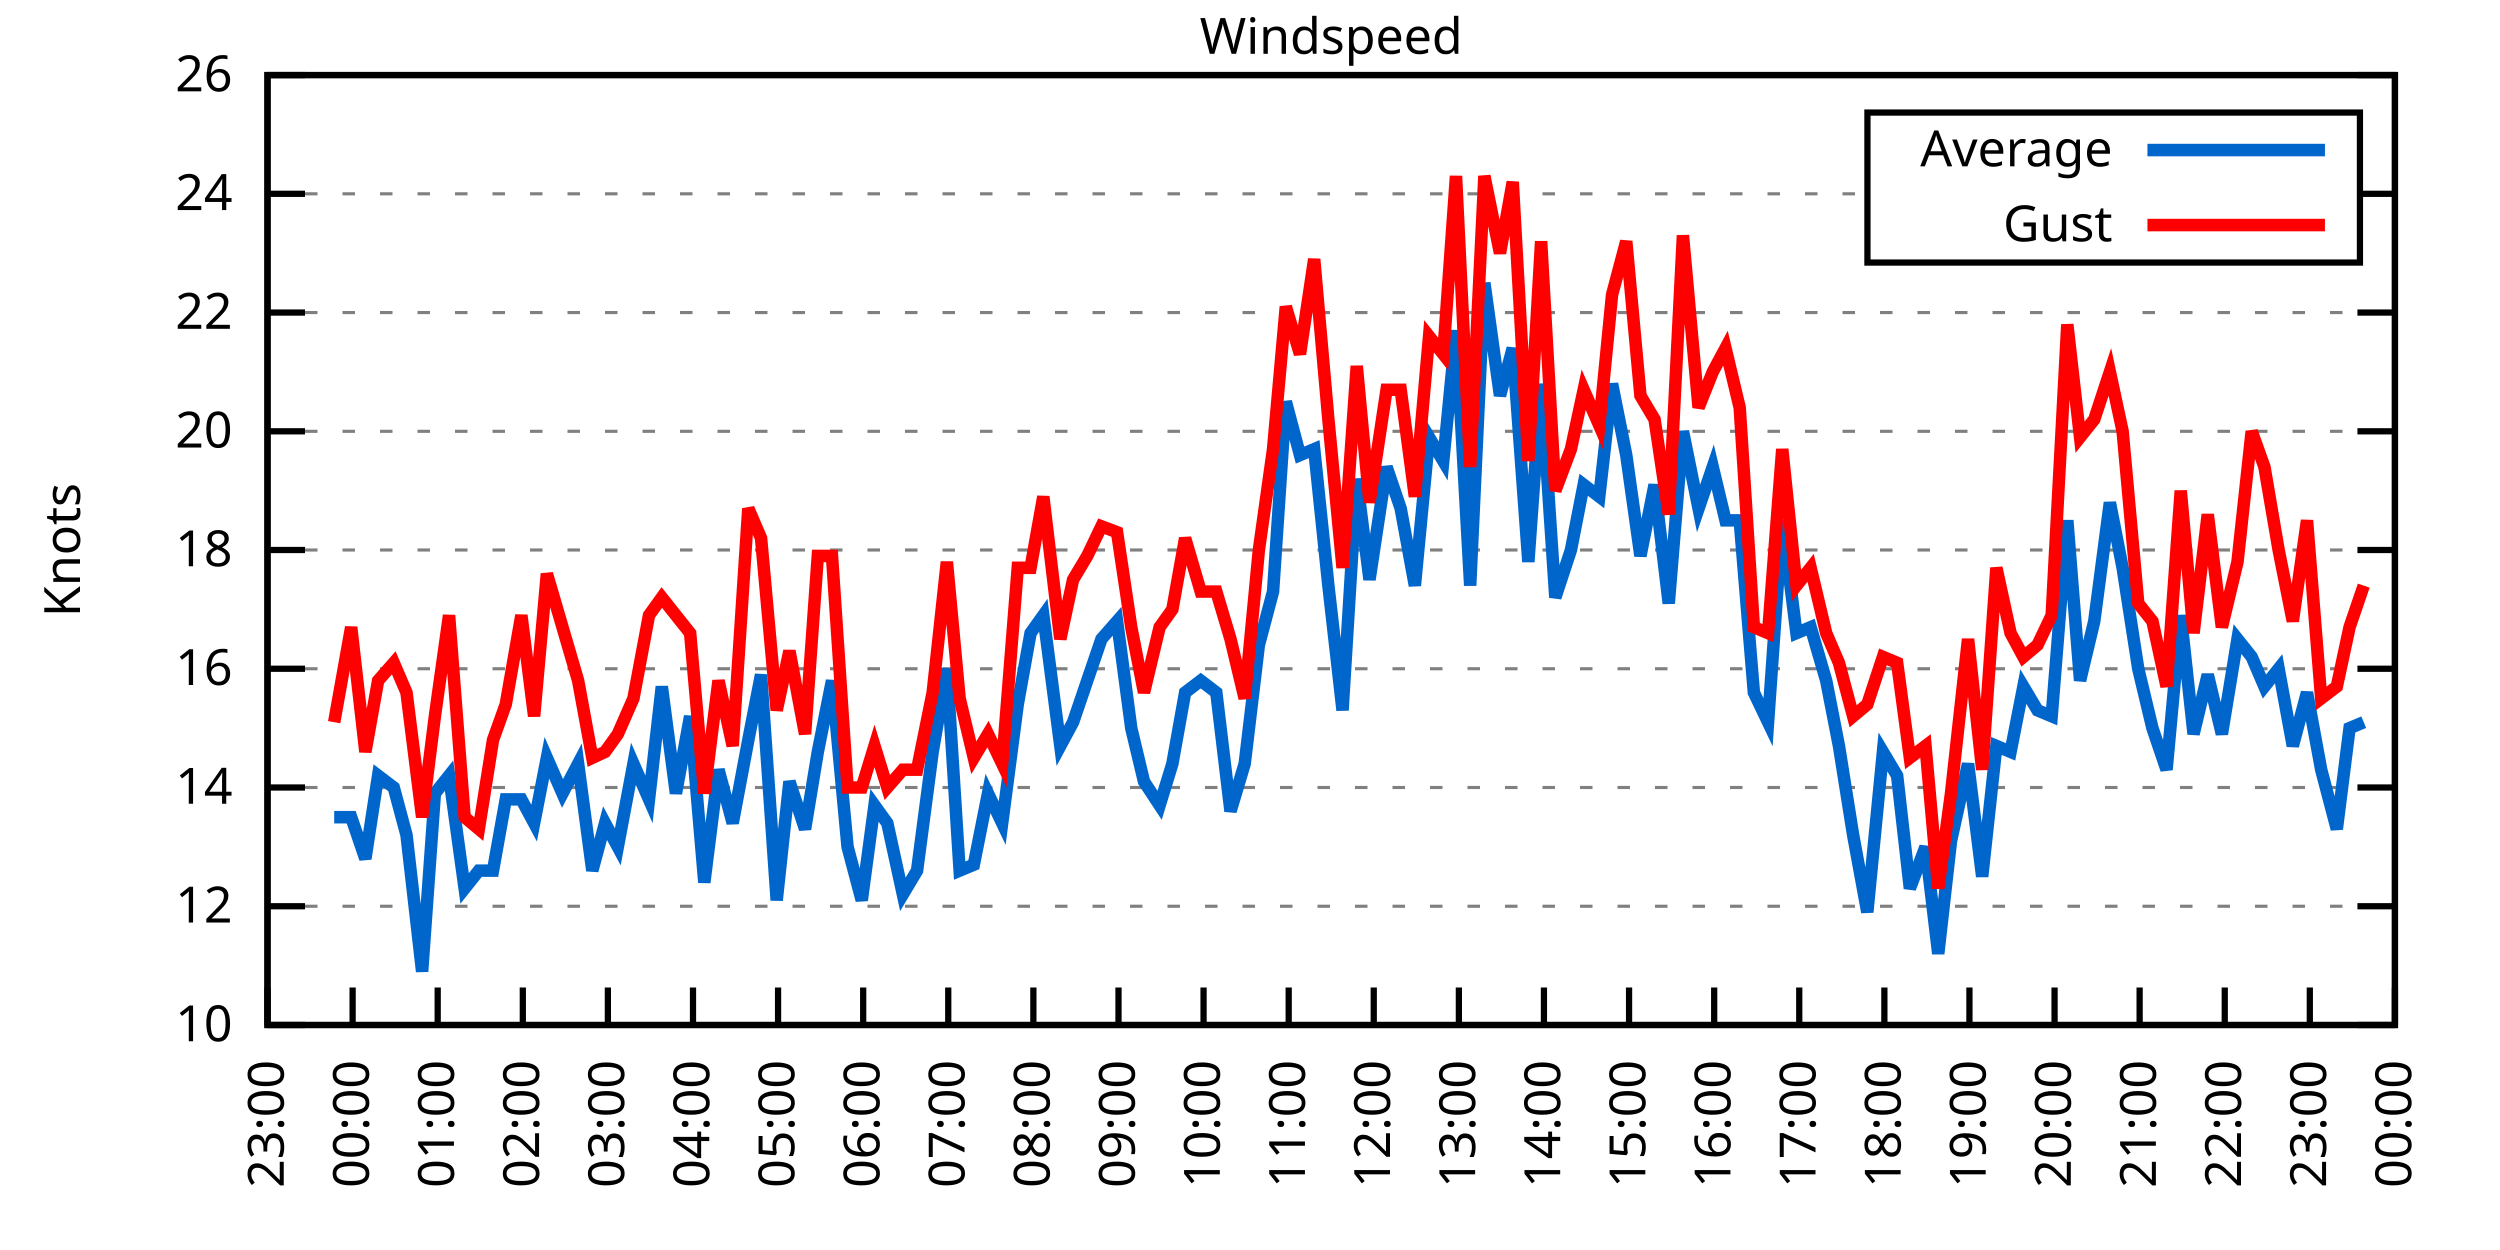
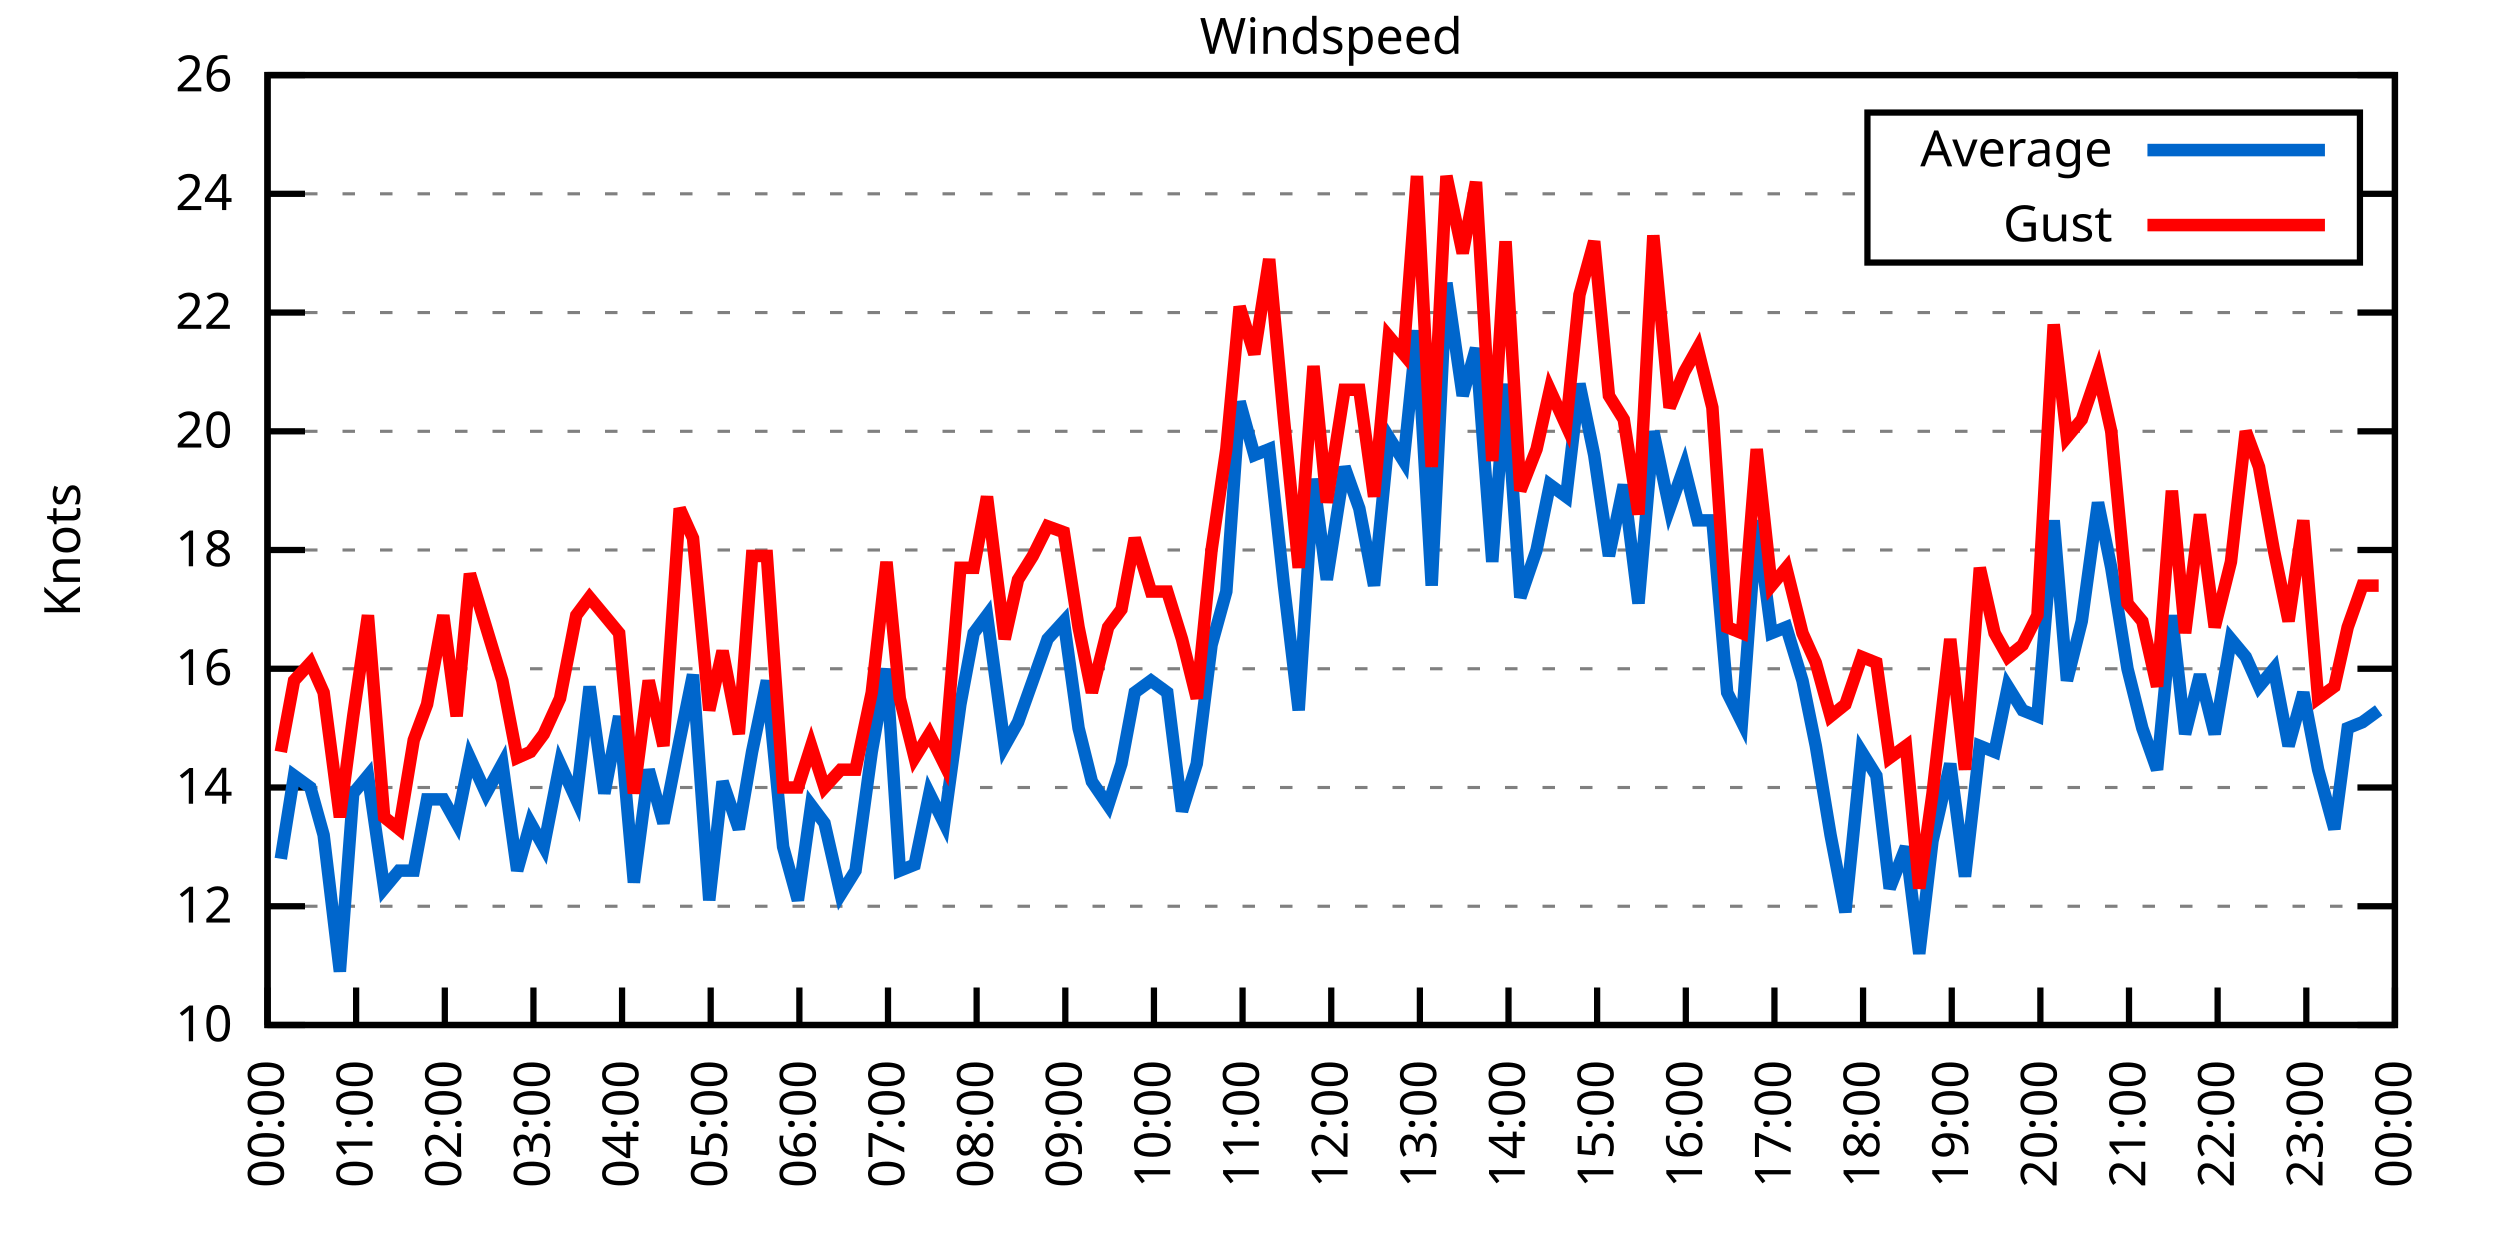
<svg xmlns="http://www.w3.org/2000/svg" xmlns:xlink="http://www.w3.org/1999/xlink" width="400" height="200" viewBox="0 0 400 200">
  <g id="gnuplot_canvas">
    <rect x="0" y="0" width="400" height="200" fill="none" />
    <defs>
      <circle id="gpDot" r="0.5" stroke-width="0.5" stroke="currentColor" />
      <path id="gpPt0" stroke-width="0.333" stroke="currentColor" d="M-1,0 h2 M0,-1 v2" />
      <path id="gpPt1" stroke-width="0.333" stroke="currentColor" d="M-1,-1 L1,1 M1,-1 L-1,1" />
      <path id="gpPt2" stroke-width="0.333" stroke="currentColor" d="M-1,0 L1,0 M0,-1 L0,1 M-1,-1 L1,1 M-1,1 L1,-1" />
      <rect id="gpPt3" stroke-width="0.333" stroke="currentColor" x="-1" y="-1" width="2" height="2" />
      <rect id="gpPt4" stroke-width="0.333" stroke="currentColor" fill="currentColor" x="-1" y="-1" width="2" height="2" />
      <circle id="gpPt5" stroke-width="0.333" stroke="currentColor" cx="0" cy="0" r="1" />
      <use xlink:href="#gpPt5" id="gpPt6" fill="currentColor" stroke="none" />
      <path id="gpPt7" stroke-width="0.333" stroke="currentColor" d="M0,-1.33 L-1.33,0.67 L1.33,0.67 z" />
      <use xlink:href="#gpPt7" id="gpPt8" fill="currentColor" stroke="none" />
      <use xlink:href="#gpPt7" id="gpPt9" stroke="currentColor" transform="rotate(180)" />
      <use xlink:href="#gpPt9" id="gpPt10" fill="currentColor" stroke="none" />
      <use xlink:href="#gpPt3" id="gpPt11" stroke="currentColor" transform="rotate(45)" />
      <use xlink:href="#gpPt11" id="gpPt12" fill="currentColor" stroke="none" />
      <path id="gpPt13" stroke-width="0.333" stroke="currentColor" d="M0,1.330 L1.265,0.411 L0.782,-1.067 L-0.782,-1.076 L-1.265,0.411 z" />
      <use xlink:href="#gpPt13" id="gpPt14" fill="currentColor" stroke="none" />
      <filter id="textbox" filterUnits="objectBoundingBox" x="0" y="0" height="1" width="1">
        <feFlood flood-color="white" flood-opacity="1" result="bgnd" />
        <feComposite in="SourceGraphic" in2="bgnd" operator="atop" />
      </filter>
      <filter id="greybox" filterUnits="objectBoundingBox" x="0" y="0" height="1" width="1">
        <feFlood flood-color="lightgrey" flood-opacity="1" result="grey" />
        <feComposite in="SourceGraphic" in2="grey" operator="atop" />
      </filter>
    </defs>
    <g fill="none" color="white" stroke="currentColor" stroke-width="1.00" stroke-linecap="butt" stroke-linejoin="miter">
</g>
    <g fill="none" color="black" stroke="currentColor" stroke-width="1.00" stroke-linecap="butt" stroke-linejoin="miter">
      <g stroke="none" shape-rendering="crispEdges">
        <polygon fill="rgb(255, 255, 255)" points="42.80,164.00 383.18,164.00 383.18,12.02 42.80,12.02 " />
      </g>
    </g>
    <g fill="none" color="black" stroke="currentColor" stroke-width="1.00" stroke-linecap="butt" stroke-linejoin="miter">
</g>
    <g fill="none" color="black" stroke="black" stroke-width="0.50" stroke-linecap="butt" stroke-linejoin="miter">
</g>
    <g fill="none" color="gray" stroke="currentColor" stroke-width="0.50" stroke-linecap="butt" stroke-linejoin="miter">
      <path stroke="gray" stroke-dasharray="2,4" class="gridline" d="M42.80,164.00 L383.19,164.00  " />
    </g>
    <g fill="none" color="gray" stroke="gray" stroke-width="1.00" stroke-linecap="butt" stroke-linejoin="miter">
</g>
    <g fill="none" color="black" stroke="currentColor" stroke-width="1.00" stroke-linecap="butt" stroke-linejoin="miter">
      <path stroke="black" d="M42.80,164.00 L48.80,164.00 M383.19,164.00 L377.19,164.00  " />
      <g transform="translate(37.20,166.60)" stroke="none" fill="black" font-family="Sans" font-size="8.00" text-anchor="end">
        <text>
          <tspan font-family="Sans"> 10</tspan>
        </text>
      </g>
    </g>
    <g fill="none" color="black" stroke="currentColor" stroke-width="1.00" stroke-linecap="butt" stroke-linejoin="miter">
</g>
    <g fill="none" color="black" stroke="black" stroke-width="0.50" stroke-linecap="butt" stroke-linejoin="miter">
</g>
    <g fill="none" color="gray" stroke="currentColor" stroke-width="0.50" stroke-linecap="butt" stroke-linejoin="miter">
      <path stroke="gray" stroke-dasharray="2,4" class="gridline" d="M42.80,145.00 L383.19,145.00  " />
    </g>
    <g fill="none" color="gray" stroke="gray" stroke-width="1.00" stroke-linecap="butt" stroke-linejoin="miter">
</g>
    <g fill="none" color="black" stroke="currentColor" stroke-width="1.00" stroke-linecap="butt" stroke-linejoin="miter">
      <path stroke="black" d="M42.80,145.00 L48.80,145.00 M383.19,145.00 L377.19,145.00  " />
      <g transform="translate(37.20,147.60)" stroke="none" fill="black" font-family="Sans" font-size="8.00" text-anchor="end">
        <text>
          <tspan font-family="Sans"> 12</tspan>
        </text>
      </g>
    </g>
    <g fill="none" color="black" stroke="currentColor" stroke-width="1.00" stroke-linecap="butt" stroke-linejoin="miter">
</g>
    <g fill="none" color="black" stroke="black" stroke-width="0.50" stroke-linecap="butt" stroke-linejoin="miter">
</g>
    <g fill="none" color="gray" stroke="currentColor" stroke-width="0.50" stroke-linecap="butt" stroke-linejoin="miter">
      <path stroke="gray" stroke-dasharray="2,4" class="gridline" d="M42.80,126.00 L383.19,126.00  " />
    </g>
    <g fill="none" color="gray" stroke="gray" stroke-width="1.00" stroke-linecap="butt" stroke-linejoin="miter">
</g>
    <g fill="none" color="black" stroke="currentColor" stroke-width="1.00" stroke-linecap="butt" stroke-linejoin="miter">
      <path stroke="black" d="M42.80,126.00 L48.80,126.00 M383.19,126.00 L377.19,126.00  " />
      <g transform="translate(37.20,128.60)" stroke="none" fill="black" font-family="Sans" font-size="8.00" text-anchor="end">
        <text>
          <tspan font-family="Sans"> 14</tspan>
        </text>
      </g>
    </g>
    <g fill="none" color="black" stroke="currentColor" stroke-width="1.00" stroke-linecap="butt" stroke-linejoin="miter">
</g>
    <g fill="none" color="black" stroke="black" stroke-width="0.50" stroke-linecap="butt" stroke-linejoin="miter">
</g>
    <g fill="none" color="gray" stroke="currentColor" stroke-width="0.50" stroke-linecap="butt" stroke-linejoin="miter">
      <path stroke="gray" stroke-dasharray="2,4" class="gridline" d="M42.80,107.00 L383.19,107.00  " />
    </g>
    <g fill="none" color="gray" stroke="gray" stroke-width="1.00" stroke-linecap="butt" stroke-linejoin="miter">
</g>
    <g fill="none" color="black" stroke="currentColor" stroke-width="1.00" stroke-linecap="butt" stroke-linejoin="miter">
      <path stroke="black" d="M42.80,107.00 L48.80,107.00 M383.19,107.00 L377.19,107.00  " />
      <g transform="translate(37.20,109.60)" stroke="none" fill="black" font-family="Sans" font-size="8.00" text-anchor="end">
        <text>
          <tspan font-family="Sans"> 16</tspan>
        </text>
      </g>
    </g>
    <g fill="none" color="black" stroke="currentColor" stroke-width="1.00" stroke-linecap="butt" stroke-linejoin="miter">
</g>
    <g fill="none" color="black" stroke="black" stroke-width="0.50" stroke-linecap="butt" stroke-linejoin="miter">
</g>
    <g fill="none" color="gray" stroke="currentColor" stroke-width="0.50" stroke-linecap="butt" stroke-linejoin="miter">
      <path stroke="gray" stroke-dasharray="2,4" class="gridline" d="M42.80,88.00 L383.19,88.00  " />
    </g>
    <g fill="none" color="gray" stroke="gray" stroke-width="1.00" stroke-linecap="butt" stroke-linejoin="miter">
</g>
    <g fill="none" color="black" stroke="currentColor" stroke-width="1.00" stroke-linecap="butt" stroke-linejoin="miter">
      <path stroke="black" d="M42.80,88.00 L48.80,88.00 M383.19,88.00 L377.19,88.00  " />
      <g transform="translate(37.20,90.60)" stroke="none" fill="black" font-family="Sans" font-size="8.00" text-anchor="end">
        <text>
          <tspan font-family="Sans"> 18</tspan>
        </text>
      </g>
    </g>
    <g fill="none" color="black" stroke="currentColor" stroke-width="1.00" stroke-linecap="butt" stroke-linejoin="miter">
</g>
    <g fill="none" color="black" stroke="black" stroke-width="0.50" stroke-linecap="butt" stroke-linejoin="miter">
</g>
    <g fill="none" color="gray" stroke="currentColor" stroke-width="0.50" stroke-linecap="butt" stroke-linejoin="miter">
      <path stroke="gray" stroke-dasharray="2,4" class="gridline" d="M42.80,69.01 L383.19,69.01  " />
    </g>
    <g fill="none" color="gray" stroke="gray" stroke-width="1.00" stroke-linecap="butt" stroke-linejoin="miter">
</g>
    <g fill="none" color="black" stroke="currentColor" stroke-width="1.00" stroke-linecap="butt" stroke-linejoin="miter">
      <path stroke="black" d="M42.80,69.01 L48.80,69.01 M383.19,69.01 L377.19,69.01  " />
      <g transform="translate(37.20,71.61)" stroke="none" fill="black" font-family="Sans" font-size="8.00" text-anchor="end">
        <text>
          <tspan font-family="Sans"> 20</tspan>
        </text>
      </g>
    </g>
    <g fill="none" color="black" stroke="currentColor" stroke-width="1.00" stroke-linecap="butt" stroke-linejoin="miter">
</g>
    <g fill="none" color="black" stroke="black" stroke-width="0.50" stroke-linecap="butt" stroke-linejoin="miter">
</g>
    <g fill="none" color="gray" stroke="currentColor" stroke-width="0.50" stroke-linecap="butt" stroke-linejoin="miter">
      <path stroke="gray" stroke-dasharray="2,4" class="gridline" d="M42.80,50.01 L383.19,50.01  " />
    </g>
    <g fill="none" color="gray" stroke="gray" stroke-width="1.00" stroke-linecap="butt" stroke-linejoin="miter">
</g>
    <g fill="none" color="black" stroke="currentColor" stroke-width="1.00" stroke-linecap="butt" stroke-linejoin="miter">
      <path stroke="black" d="M42.80,50.01 L48.80,50.01 M383.19,50.01 L377.19,50.01  " />
      <g transform="translate(37.20,52.61)" stroke="none" fill="black" font-family="Sans" font-size="8.00" text-anchor="end">
        <text>
          <tspan font-family="Sans"> 22</tspan>
        </text>
      </g>
    </g>
    <g fill="none" color="black" stroke="currentColor" stroke-width="1.00" stroke-linecap="butt" stroke-linejoin="miter">
</g>
    <g fill="none" color="black" stroke="black" stroke-width="0.50" stroke-linecap="butt" stroke-linejoin="miter">
</g>
    <g fill="none" color="gray" stroke="currentColor" stroke-width="0.50" stroke-linecap="butt" stroke-linejoin="miter">
      <path stroke="gray" stroke-dasharray="2,4" class="gridline" d="M42.80,31.01 L298.79,31.01 M377.59,31.01 L383.19,31.01  " />
    </g>
    <g fill="none" color="gray" stroke="gray" stroke-width="1.00" stroke-linecap="butt" stroke-linejoin="miter">
</g>
    <g fill="none" color="black" stroke="currentColor" stroke-width="1.00" stroke-linecap="butt" stroke-linejoin="miter">
      <path stroke="black" d="M42.80,31.01 L48.80,31.01 M383.19,31.01 L377.19,31.01  " />
      <g transform="translate(37.20,33.61)" stroke="none" fill="black" font-family="Sans" font-size="8.00" text-anchor="end">
        <text>
          <tspan font-family="Sans"> 24</tspan>
        </text>
      </g>
    </g>
    <g fill="none" color="black" stroke="currentColor" stroke-width="1.00" stroke-linecap="butt" stroke-linejoin="miter">
</g>
    <g fill="none" color="black" stroke="black" stroke-width="0.50" stroke-linecap="butt" stroke-linejoin="miter">
</g>
    <g fill="none" color="gray" stroke="currentColor" stroke-width="0.50" stroke-linecap="butt" stroke-linejoin="miter">
      <path stroke="gray" stroke-dasharray="2,4" class="gridline" d="M42.80,12.01 L383.19,12.01  " />
    </g>
    <g fill="none" color="gray" stroke="gray" stroke-width="1.00" stroke-linecap="butt" stroke-linejoin="miter">
</g>
    <g fill="none" color="black" stroke="currentColor" stroke-width="1.00" stroke-linecap="butt" stroke-linejoin="miter">
      <path stroke="black" d="M42.80,12.01 L48.80,12.01 M383.19,12.01 L377.19,12.01  " />
      <g transform="translate(37.20,14.61)" stroke="none" fill="black" font-family="Sans" font-size="8.00" text-anchor="end">
        <text>
          <tspan font-family="Sans"> 26</tspan>
        </text>
      </g>
    </g>
    <g fill="none" color="black" stroke="currentColor" stroke-width="1.00" stroke-linecap="butt" stroke-linejoin="miter">
      <path stroke="black" d="M42.80,164.00 L42.80,158.00  " />
      <g transform="translate(45.40,169.60) rotate(270.00)" stroke="none" fill="black" font-family="Sans" font-size="8.00" text-anchor="end">
        <text>
-           <tspan font-family="Sans">23:00</tspan>
-         </text>
-       </g>
-     </g>
-     <g fill="none" color="black" stroke="currentColor" stroke-width="1.00" stroke-linecap="butt" stroke-linejoin="miter">
-       <path stroke="black" d="M56.42,164.00 L56.42,158.00  " />
-       <g transform="translate(59.02,169.60) rotate(270.00)" stroke="none" fill="black" font-family="Sans" font-size="8.00" text-anchor="end">
-         <text>
          <tspan font-family="Sans">00:00</tspan>
        </text>
      </g>
    </g>
    <g fill="none" color="black" stroke="currentColor" stroke-width="1.00" stroke-linecap="butt" stroke-linejoin="miter">
-       <path stroke="black" d="M70.03,164.00 L70.03,158.00  " />
-       <g transform="translate(72.63,169.60) rotate(270.00)" stroke="none" fill="black" font-family="Sans" font-size="8.00" text-anchor="end">
+       <path stroke="black" d="M56.98,164.00 L56.98,158.00  " />
+       <g transform="translate(59.58,169.60) rotate(270.00)" stroke="none" fill="black" font-family="Sans" font-size="8.00" text-anchor="end">
        <text>
          <tspan font-family="Sans">01:00</tspan>
        </text>
      </g>
    </g>
    <g fill="none" color="black" stroke="currentColor" stroke-width="1.00" stroke-linecap="butt" stroke-linejoin="miter">
-       <path stroke="black" d="M83.65,164.00 L83.65,158.00  " />
-       <g transform="translate(86.25,169.60) rotate(270.00)" stroke="none" fill="black" font-family="Sans" font-size="8.00" text-anchor="end">
+       <path stroke="black" d="M71.17,164.00 L71.17,158.00  " />
+       <g transform="translate(73.77,169.60) rotate(270.00)" stroke="none" fill="black" font-family="Sans" font-size="8.00" text-anchor="end">
        <text>
          <tspan font-family="Sans">02:00</tspan>
        </text>
      </g>
    </g>
    <g fill="none" color="black" stroke="currentColor" stroke-width="1.00" stroke-linecap="butt" stroke-linejoin="miter">
-       <path stroke="black" d="M97.26,164.00 L97.26,158.00  " />
-       <g transform="translate(99.86,169.60) rotate(270.00)" stroke="none" fill="black" font-family="Sans" font-size="8.00" text-anchor="end">
+       <path stroke="black" d="M85.35,164.00 L85.35,158.00  " />
+       <g transform="translate(87.95,169.60) rotate(270.00)" stroke="none" fill="black" font-family="Sans" font-size="8.00" text-anchor="end">
        <text>
          <tspan font-family="Sans">03:00</tspan>
        </text>
      </g>
    </g>
    <g fill="none" color="black" stroke="currentColor" stroke-width="1.00" stroke-linecap="butt" stroke-linejoin="miter">
-       <path stroke="black" d="M110.88,164.00 L110.88,158.00  " />
-       <g transform="translate(113.48,169.60) rotate(270.00)" stroke="none" fill="black" font-family="Sans" font-size="8.00" text-anchor="end">
+       <path stroke="black" d="M99.53,164.00 L99.53,158.00  " />
+       <g transform="translate(102.13,169.60) rotate(270.00)" stroke="none" fill="black" font-family="Sans" font-size="8.00" text-anchor="end">
        <text>
          <tspan font-family="Sans">04:00</tspan>
        </text>
      </g>
    </g>
    <g fill="none" color="black" stroke="currentColor" stroke-width="1.00" stroke-linecap="butt" stroke-linejoin="miter">
-       <path stroke="black" d="M124.49,164.00 L124.49,158.00  " />
-       <g transform="translate(127.09,169.60) rotate(270.00)" stroke="none" fill="black" font-family="Sans" font-size="8.00" text-anchor="end">
+       <path stroke="black" d="M113.71,164.00 L113.71,158.00  " />
+       <g transform="translate(116.31,169.60) rotate(270.00)" stroke="none" fill="black" font-family="Sans" font-size="8.00" text-anchor="end">
        <text>
          <tspan font-family="Sans">05:00</tspan>
        </text>
      </g>
    </g>
    <g fill="none" color="black" stroke="currentColor" stroke-width="1.00" stroke-linecap="butt" stroke-linejoin="miter">
-       <path stroke="black" d="M138.11,164.00 L138.11,158.00  " />
-       <g transform="translate(140.71,169.60) rotate(270.00)" stroke="none" fill="black" font-family="Sans" font-size="8.00" text-anchor="end">
+       <path stroke="black" d="M127.90,164.00 L127.90,158.00  " />
+       <g transform="translate(130.50,169.60) rotate(270.00)" stroke="none" fill="black" font-family="Sans" font-size="8.00" text-anchor="end">
        <text>
          <tspan font-family="Sans">06:00</tspan>
        </text>
      </g>
    </g>
    <g fill="none" color="black" stroke="currentColor" stroke-width="1.00" stroke-linecap="butt" stroke-linejoin="miter">
-       <path stroke="black" d="M151.72,164.00 L151.72,158.00  " />
-       <g transform="translate(154.32,169.60) rotate(270.00)" stroke="none" fill="black" font-family="Sans" font-size="8.00" text-anchor="end">
+       <path stroke="black" d="M142.08,164.00 L142.08,158.00  " />
+       <g transform="translate(144.68,169.60) rotate(270.00)" stroke="none" fill="black" font-family="Sans" font-size="8.00" text-anchor="end">
        <text>
          <tspan font-family="Sans">07:00</tspan>
        </text>
      </g>
    </g>
    <g fill="none" color="black" stroke="currentColor" stroke-width="1.00" stroke-linecap="butt" stroke-linejoin="miter">
-       <path stroke="black" d="M165.34,164.00 L165.34,158.00  " />
-       <g transform="translate(167.94,169.60) rotate(270.00)" stroke="none" fill="black" font-family="Sans" font-size="8.00" text-anchor="end">
+       <path stroke="black" d="M156.26,164.00 L156.26,158.00  " />
+       <g transform="translate(158.86,169.60) rotate(270.00)" stroke="none" fill="black" font-family="Sans" font-size="8.00" text-anchor="end">
        <text>
          <tspan font-family="Sans">08:00</tspan>
        </text>
      </g>
    </g>
    <g fill="none" color="black" stroke="currentColor" stroke-width="1.00" stroke-linecap="butt" stroke-linejoin="miter">
-       <path stroke="black" d="M178.96,164.00 L178.96,158.00  " />
-       <g transform="translate(181.56,169.60) rotate(270.00)" stroke="none" fill="black" font-family="Sans" font-size="8.00" text-anchor="end">
+       <path stroke="black" d="M170.45,164.00 L170.45,158.00  " />
+       <g transform="translate(173.05,169.60) rotate(270.00)" stroke="none" fill="black" font-family="Sans" font-size="8.00" text-anchor="end">
        <text>
          <tspan font-family="Sans">09:00</tspan>
        </text>
      </g>
    </g>
    <g fill="none" color="black" stroke="currentColor" stroke-width="1.00" stroke-linecap="butt" stroke-linejoin="miter">
-       <path stroke="black" d="M192.57,164.00 L192.57,158.00  " />
-       <g transform="translate(195.17,169.60) rotate(270.00)" stroke="none" fill="black" font-family="Sans" font-size="8.00" text-anchor="end">
+       <path stroke="black" d="M184.63,164.00 L184.63,158.00  " />
+       <g transform="translate(187.23,169.60) rotate(270.00)" stroke="none" fill="black" font-family="Sans" font-size="8.00" text-anchor="end">
        <text>
          <tspan font-family="Sans">10:00</tspan>
        </text>
      </g>
    </g>
    <g fill="none" color="black" stroke="currentColor" stroke-width="1.00" stroke-linecap="butt" stroke-linejoin="miter">
-       <path stroke="black" d="M206.19,164.00 L206.19,158.00  " />
-       <g transform="translate(208.79,169.60) rotate(270.00)" stroke="none" fill="black" font-family="Sans" font-size="8.00" text-anchor="end">
+       <path stroke="black" d="M198.81,164.00 L198.81,158.00  " />
+       <g transform="translate(201.41,169.60) rotate(270.00)" stroke="none" fill="black" font-family="Sans" font-size="8.00" text-anchor="end">
        <text>
          <tspan font-family="Sans">11:00</tspan>
        </text>
      </g>
    </g>
    <g fill="none" color="black" stroke="currentColor" stroke-width="1.00" stroke-linecap="butt" stroke-linejoin="miter">
-       <path stroke="black" d="M219.80,164.00 L219.80,158.00  " />
-       <g transform="translate(222.40,169.60) rotate(270.00)" stroke="none" fill="black" font-family="Sans" font-size="8.00" text-anchor="end">
+       <path stroke="black" d="M213.00,164.00 L213.00,158.00  " />
+       <g transform="translate(215.60,169.60) rotate(270.00)" stroke="none" fill="black" font-family="Sans" font-size="8.00" text-anchor="end">
        <text>
          <tspan font-family="Sans">12:00</tspan>
        </text>
      </g>
    </g>
    <g fill="none" color="black" stroke="currentColor" stroke-width="1.00" stroke-linecap="butt" stroke-linejoin="miter">
-       <path stroke="black" d="M233.42,164.00 L233.42,158.00  " />
-       <g transform="translate(236.02,169.60) rotate(270.00)" stroke="none" fill="black" font-family="Sans" font-size="8.00" text-anchor="end">
+       <path stroke="black" d="M227.18,164.00 L227.18,158.00  " />
+       <g transform="translate(229.78,169.60) rotate(270.00)" stroke="none" fill="black" font-family="Sans" font-size="8.00" text-anchor="end">
        <text>
          <tspan font-family="Sans">13:00</tspan>
        </text>
      </g>
    </g>
    <g fill="none" color="black" stroke="currentColor" stroke-width="1.00" stroke-linecap="butt" stroke-linejoin="miter">
-       <path stroke="black" d="M247.03,164.00 L247.03,158.00  " />
-       <g transform="translate(249.63,169.60) rotate(270.00)" stroke="none" fill="black" font-family="Sans" font-size="8.00" text-anchor="end">
+       <path stroke="black" d="M241.36,164.00 L241.36,158.00  " />
+       <g transform="translate(243.96,169.60) rotate(270.00)" stroke="none" fill="black" font-family="Sans" font-size="8.00" text-anchor="end">
        <text>
          <tspan font-family="Sans">14:00</tspan>
        </text>
      </g>
    </g>
    <g fill="none" color="black" stroke="currentColor" stroke-width="1.00" stroke-linecap="butt" stroke-linejoin="miter">
-       <path stroke="black" d="M260.65,164.00 L260.65,158.00  " />
-       <g transform="translate(263.25,169.60) rotate(270.00)" stroke="none" fill="black" font-family="Sans" font-size="8.00" text-anchor="end">
+       <path stroke="black" d="M255.54,164.00 L255.54,158.00  " />
+       <g transform="translate(258.14,169.60) rotate(270.00)" stroke="none" fill="black" font-family="Sans" font-size="8.00" text-anchor="end">
        <text>
          <tspan font-family="Sans">15:00</tspan>
        </text>
      </g>
    </g>
    <g fill="none" color="black" stroke="currentColor" stroke-width="1.00" stroke-linecap="butt" stroke-linejoin="miter">
-       <path stroke="black" d="M274.27,164.00 L274.27,158.00  " />
-       <g transform="translate(276.87,169.60) rotate(270.00)" stroke="none" fill="black" font-family="Sans" font-size="8.00" text-anchor="end">
+       <path stroke="black" d="M269.73,164.00 L269.73,158.00  " />
+       <g transform="translate(272.33,169.60) rotate(270.00)" stroke="none" fill="black" font-family="Sans" font-size="8.00" text-anchor="end">
        <text>
          <tspan font-family="Sans">16:00</tspan>
        </text>
      </g>
    </g>
    <g fill="none" color="black" stroke="currentColor" stroke-width="1.00" stroke-linecap="butt" stroke-linejoin="miter">
-       <path stroke="black" d="M287.88,164.00 L287.88,158.00  " />
-       <g transform="translate(290.48,169.60) rotate(270.00)" stroke="none" fill="black" font-family="Sans" font-size="8.00" text-anchor="end">
+       <path stroke="black" d="M283.91,164.00 L283.91,158.00  " />
+       <g transform="translate(286.51,169.60) rotate(270.00)" stroke="none" fill="black" font-family="Sans" font-size="8.00" text-anchor="end">
        <text>
          <tspan font-family="Sans">17:00</tspan>
        </text>
      </g>
    </g>
    <g fill="none" color="black" stroke="currentColor" stroke-width="1.00" stroke-linecap="butt" stroke-linejoin="miter">
-       <path stroke="black" d="M301.50,164.00 L301.50,158.00  " />
-       <g transform="translate(304.10,169.60) rotate(270.00)" stroke="none" fill="black" font-family="Sans" font-size="8.00" text-anchor="end">
+       <path stroke="black" d="M298.09,164.00 L298.09,158.00  " />
+       <g transform="translate(300.69,169.60) rotate(270.00)" stroke="none" fill="black" font-family="Sans" font-size="8.00" text-anchor="end">
        <text>
          <tspan font-family="Sans">18:00</tspan>
        </text>
      </g>
    </g>
    <g fill="none" color="black" stroke="currentColor" stroke-width="1.00" stroke-linecap="butt" stroke-linejoin="miter">
-       <path stroke="black" d="M315.11,164.00 L315.11,158.00  " />
-       <g transform="translate(317.71,169.60) rotate(270.00)" stroke="none" fill="black" font-family="Sans" font-size="8.00" text-anchor="end">
+       <path stroke="black" d="M312.28,164.00 L312.28,158.00  " />
+       <g transform="translate(314.88,169.60) rotate(270.00)" stroke="none" fill="black" font-family="Sans" font-size="8.00" text-anchor="end">
        <text>
          <tspan font-family="Sans">19:00</tspan>
        </text>
      </g>
    </g>
    <g fill="none" color="black" stroke="currentColor" stroke-width="1.00" stroke-linecap="butt" stroke-linejoin="miter">
-       <path stroke="black" d="M328.73,164.00 L328.73,158.00  " />
-       <g transform="translate(331.33,169.60) rotate(270.00)" stroke="none" fill="black" font-family="Sans" font-size="8.00" text-anchor="end">
+       <path stroke="black" d="M326.46,164.00 L326.46,158.00  " />
+       <g transform="translate(329.06,169.60) rotate(270.00)" stroke="none" fill="black" font-family="Sans" font-size="8.00" text-anchor="end">
        <text>
          <tspan font-family="Sans">20:00</tspan>
        </text>
      </g>
    </g>
    <g fill="none" color="black" stroke="currentColor" stroke-width="1.00" stroke-linecap="butt" stroke-linejoin="miter">
-       <path stroke="black" d="M342.34,164.00 L342.34,158.00  " />
-       <g transform="translate(344.94,169.60) rotate(270.00)" stroke="none" fill="black" font-family="Sans" font-size="8.00" text-anchor="end">
+       <path stroke="black" d="M340.64,164.00 L340.64,158.00  " />
+       <g transform="translate(343.24,169.60) rotate(270.00)" stroke="none" fill="black" font-family="Sans" font-size="8.00" text-anchor="end">
        <text>
          <tspan font-family="Sans">21:00</tspan>
        </text>
      </g>
    </g>
    <g fill="none" color="black" stroke="currentColor" stroke-width="1.00" stroke-linecap="butt" stroke-linejoin="miter">
-       <path stroke="black" d="M355.96,164.00 L355.96,158.00  " />
-       <g transform="translate(358.56,169.60) rotate(270.00)" stroke="none" fill="black" font-family="Sans" font-size="8.00" text-anchor="end">
+       <path stroke="black" d="M354.82,164.00 L354.82,158.00  " />
+       <g transform="translate(357.42,169.60) rotate(270.00)" stroke="none" fill="black" font-family="Sans" font-size="8.00" text-anchor="end">
        <text>
          <tspan font-family="Sans">22:00</tspan>
        </text>
      </g>
    </g>
    <g fill="none" color="black" stroke="currentColor" stroke-width="1.00" stroke-linecap="butt" stroke-linejoin="miter">
-       <path stroke="black" d="M369.57,164.00 L369.57,158.00  " />
-       <g transform="translate(372.17,169.60) rotate(270.00)" stroke="none" fill="black" font-family="Sans" font-size="8.00" text-anchor="end">
+       <path stroke="black" d="M369.01,164.00 L369.01,158.00  " />
+       <g transform="translate(371.61,169.60) rotate(270.00)" stroke="none" fill="black" font-family="Sans" font-size="8.00" text-anchor="end">
        <text>
          <tspan font-family="Sans">23:00</tspan>
        </text>
      </g>
    </g>
    <g fill="none" color="black" stroke="currentColor" stroke-width="1.00" stroke-linecap="butt" stroke-linejoin="miter">
      <path stroke="black" d="M383.19,164.00 L383.19,158.00  " />
      <g transform="translate(385.79,169.60) rotate(270.00)" stroke="none" fill="black" font-family="Sans" font-size="8.00" text-anchor="end">
        <text>
          <tspan font-family="Sans">00:00</tspan>
        </text>
      </g>
    </g>
    <g fill="none" color="black" stroke="currentColor" stroke-width="1.00" stroke-linecap="butt" stroke-linejoin="miter">
</g>
    <g fill="none" color="black" stroke="currentColor" stroke-width="1.00" stroke-linecap="butt" stroke-linejoin="miter">
      <path stroke="black" d="M42.80,12.01 L42.80,164.00 L383.19,164.00 L383.19,12.01 L42.80,12.01 Z  " />
    </g>
    <g fill="none" color="black" stroke="currentColor" stroke-width="1.00" stroke-linecap="butt" stroke-linejoin="miter">
</g>
    <g fill="none" color="black" stroke="currentColor" stroke-width="1.00" stroke-linecap="butt" stroke-linejoin="miter">
      <path stroke="black" d="M298.79,42.01 L298.79,18.01 L377.59,18.01 L377.59,42.01 L298.79,42.01 Z  " />
    </g>
    <g id="Windspeed_plot_1">
      <g fill="none" color="white" stroke="black" stroke-width="2.00" stroke-linecap="butt" stroke-linejoin="miter">
</g>
      <g fill="none" color="black" stroke="currentColor" stroke-width="2.00" stroke-linecap="butt" stroke-linejoin="miter">
        <g transform="translate(337.99,26.61)" stroke="none" fill="black" font-family="Sans" font-size="8.00" text-anchor="end">
          <text>
            <tspan font-family="Sans">Average</tspan>
          </text>
        </g>
      </g>
      <g fill="none" color="black" stroke="currentColor" stroke-width="2.00" stroke-linecap="butt" stroke-linejoin="miter">
-         <path stroke="rgb(  0, 102, 204)" d="M343.59,24.01 L371.99,24.01 M53.47,130.75 L56.19,130.75 L58.46,137.40 L60.50,124.10 L63.00,126.00 L65.04,133.60   L67.54,155.45 L69.58,126.95 L71.85,124.10 L74.34,142.15 L76.61,139.30 L78.88,139.30 L80.92,127.90 L83.42,127.90   L85.46,131.70 L87.50,121.25 L90.00,126.95 L92.50,122.20 L94.77,139.30 L96.81,131.70 L98.85,135.50 L101.35,122.20   L103.84,127.90 L105.89,109.85 L108.15,126.95 L110.42,114.60 L112.69,141.20 L114.96,123.15 L117.23,131.70 L119.73,118.40   L121.77,107.95 L124.27,144.05 L126.31,125.05 L128.81,132.65 L130.85,120.30 L133.12,108.90 L135.61,135.50 L137.88,144.05   L139.92,128.85 L141.97,131.70 L144.46,143.10 L146.73,139.30 L149.23,120.30 L151.50,107.00 L153.54,139.30 L155.81,138.35   L158.08,126.95 L160.35,131.70 L162.84,112.70 L164.89,101.30 L166.93,98.45 L169.65,119.35 L171.69,115.55 L173.96,108.90   L176.23,102.25 L178.73,99.40 L181.00,116.50 L183.04,125.05 L185.54,128.85 L187.58,122.20 L189.62,110.80 L192.12,108.90   L194.61,110.80 L196.88,129.80 L199.15,122.20 L201.42,103.20 L203.69,94.65 L205.73,64.26 L208.00,72.81 L210.27,71.86   L212.54,93.70 L214.81,113.65 L217.08,76.61 L219.12,92.75 L221.85,74.71 L224.11,81.36 L226.38,93.70 L228.65,69.96   L230.92,73.76 L232.96,52.86 L235.23,93.70 L237.50,45.26 L240.00,63.31 L242.04,55.71 L244.54,89.90 L246.58,61.41   L248.85,95.60 L251.35,88.00 L253.39,77.56 L255.88,79.46 L257.93,61.41 L260.20,72.81 L262.47,88.95 L264.73,77.56   L267.00,96.55 L269.27,69.01 L271.77,81.36 L274.04,74.71 L276.08,83.26 L278.35,83.26 L280.62,110.80 L282.89,115.55   L285.16,83.26 L287.43,101.30 L289.70,100.35 L292.19,108.90 L294.23,119.35 L296.50,133.60 L298.77,145.95 L301.27,120.30   L303.54,124.10 L305.58,142.15 L308.08,135.50 L310.12,152.60 L312.16,134.55 L314.89,122.20 L317.15,140.25 L319.42,119.35   L321.69,120.30 L323.74,109.85 L326.00,113.65 L328.27,114.60 L330.77,83.26 L332.81,108.90 L335.08,99.40 L337.58,80.41   L339.62,90.85 L342.12,107.00 L344.39,116.50 L346.65,123.15 L348.92,98.45 L350.97,117.45 L353.24,107.95 L355.50,117.45   L358.00,102.25 L360.27,105.10 L362.31,109.85 L364.58,107.00 L366.85,119.35 L369.12,110.80 L371.39,123.15 L373.89,132.65   L375.93,116.50 L378.20,115.55  " />
+         <path stroke="rgb(  0, 102, 204)" d="M343.59,24.01 L371.99,24.01 M44.93,137.40 L47.05,124.10 L49.66,126.00 L51.78,133.60 L54.38,155.45 L56.51,126.95   L58.87,124.10 L61.47,142.15 L63.84,139.30 L66.20,139.30 L68.33,127.90 L70.93,127.90 L73.06,131.70 L75.18,121.25   L77.78,126.95 L80.38,122.20 L82.75,139.30 L84.88,131.70 L87.00,135.50 L89.60,122.20 L92.20,127.90 L94.33,109.85   L96.70,126.95 L99.06,114.60 L101.42,141.20 L103.79,123.15 L106.15,131.70 L108.75,118.40 L110.88,107.95 L113.48,144.05   L115.61,125.05 L118.21,132.65 L120.33,120.30 L122.70,108.90 L125.30,135.50 L127.66,144.05 L129.79,128.85 L131.92,131.70   L134.52,143.10 L136.88,139.30 L139.48,120.30 L141.84,107.00 L143.97,139.30 L146.34,138.35 L148.70,126.95 L151.06,131.70   L153.66,112.70 L155.79,101.30 L157.92,98.45 L160.75,119.35 L162.88,115.55 L165.25,108.90 L167.61,102.25 L170.21,99.40   L172.57,116.50 L174.70,125.05 L177.30,128.85 L179.43,122.20 L181.56,110.80 L184.16,108.90 L186.76,110.80 L189.12,129.80   L191.48,122.20 L193.85,103.20 L196.21,94.65 L198.34,64.26 L200.70,72.81 L203.07,71.86 L205.43,93.70 L207.79,113.65   L210.16,76.61 L212.29,92.75 L215.12,74.71 L217.49,81.36 L219.85,93.70 L222.21,69.96 L224.58,73.76 L226.71,52.86   L229.07,93.70 L231.43,45.26 L234.03,63.31 L236.16,55.71 L238.76,89.90 L240.89,61.41 L243.25,95.60 L245.85,88.00   L247.98,77.56 L250.58,79.46 L252.71,61.41 L255.07,72.81 L257.43,88.95 L259.80,77.56 L262.16,96.55 L264.53,69.01   L267.13,81.36 L269.49,74.71 L271.62,83.26 L273.98,83.26 L276.35,110.80 L278.71,115.55 L281.07,83.26 L283.44,101.30   L285.80,100.35 L288.40,108.90 L290.53,119.35 L292.89,133.60 L295.26,145.95 L297.86,120.30 L300.22,124.10 L302.35,142.15   L304.95,135.50 L307.08,152.60 L309.20,134.55 L312.04,122.20 L314.40,140.25 L316.77,119.35 L319.13,120.30 L321.26,109.85   L323.62,113.65 L325.99,114.60 L328.59,83.26 L330.71,108.90 L333.08,99.40 L335.68,80.41 L337.80,90.85 L340.40,107.00   L342.77,116.50 L345.13,123.15 L347.50,98.45 L349.62,117.45 L351.99,107.95 L354.35,117.45 L356.95,102.25 L359.32,105.10   L361.44,109.85 L363.81,107.00 L366.17,119.35 L368.53,110.80 L370.90,123.15 L373.50,132.65 L375.63,116.50 L377.99,115.55   L380.59,113.65  " />
      </g>
    </g>
    <g id="Windspeed_plot_2">
      <g fill="none" color="black" stroke="currentColor" stroke-width="2.00" stroke-linecap="butt" stroke-linejoin="miter">
        <g transform="translate(337.99,38.61)" stroke="none" fill="black" font-family="Sans" font-size="8.00" text-anchor="end">
          <text>
            <tspan font-family="Sans">Gust</tspan>
          </text>
        </g>
      </g>
      <g fill="none" color="black" stroke="currentColor" stroke-width="2.00" stroke-linecap="butt" stroke-linejoin="miter">
-         <path stroke="rgb(255,   0,   0)" d="M343.59,36.01 L371.99,36.01 M53.47,115.55 L56.19,100.35 L58.46,120.30 L60.50,108.90 L63.00,106.05 L65.04,110.80   L67.54,130.75 L69.58,114.60 L71.85,98.45 L74.34,130.75 L76.61,132.65 L78.88,118.40 L80.92,112.70 L83.42,98.45   L85.46,114.60 L87.50,91.80 L90.00,100.35 L92.50,108.90 L94.77,121.25 L96.81,120.30 L98.85,117.45 L101.35,111.75   L103.84,98.45 L105.89,95.60 L108.15,98.45 L110.42,101.30 L112.69,126.95 L114.96,108.90 L117.23,119.35 L119.73,81.36   L121.77,86.11 L124.27,113.65 L126.31,104.15 L128.81,117.45 L130.85,88.95 L133.12,88.95 L135.61,126.00 L137.88,126.00   L139.92,119.35 L141.97,126.00 L144.46,123.15 L146.73,123.15 L149.23,110.80 L151.50,89.90 L153.54,111.75 L155.81,121.25   L158.08,117.45 L160.35,122.20 L162.84,90.85 L164.89,90.85 L166.93,79.46 L169.65,102.25 L171.69,92.75 L173.96,88.95   L176.23,84.21 L178.73,85.16 L181.00,100.35 L183.04,110.80 L185.54,100.35 L187.58,97.50 L189.62,86.11 L192.12,94.65   L194.61,94.65 L196.88,102.25 L199.15,111.75 L201.42,88.00 L203.69,71.86 L205.73,49.06 L208.00,56.66 L210.27,41.46   L212.54,67.11 L214.81,90.85 L217.08,58.56 L219.12,80.41 L221.85,62.36 L224.11,62.36 L226.38,79.46 L228.65,53.81   L230.92,56.66 L232.96,28.16 L235.23,74.71 L237.50,28.16 L240.00,40.51 L242.04,29.11 L244.54,73.76 L246.58,38.61   L248.85,78.51 L251.35,71.86 L253.39,62.36 L255.88,68.06 L257.93,47.16 L260.20,38.61 L262.47,63.31 L264.73,67.11   L267.00,82.31 L269.27,37.66 L271.77,65.21 L274.04,59.51 L276.08,55.71 L278.35,65.21 L280.62,100.35 L282.89,101.30   L285.16,71.86 L287.43,93.70 L289.70,90.85 L292.19,101.30 L294.23,106.05 L296.50,114.60 L298.77,112.70 L301.27,105.10   L303.54,106.05 L305.58,121.25 L308.08,119.35 L310.12,142.15 L312.16,126.95 L314.89,102.25 L317.15,123.15 L319.42,90.85   L321.69,101.30 L323.74,105.10 L326.00,103.20 L328.27,98.45 L330.77,51.91 L332.81,69.96 L335.08,67.11 L337.58,59.51   L339.62,69.01 L342.12,96.55 L344.39,99.40 L346.65,109.85 L348.92,78.51 L350.97,101.30 L353.24,82.31 L355.50,100.35   L358.00,89.90 L360.27,69.01 L362.31,74.71 L364.58,88.00 L366.85,99.40 L369.12,83.26 L371.39,111.75 L373.89,109.85   L375.93,100.35 L378.20,93.70  " />
+         <path stroke="rgb(255,   0,   0)" d="M343.59,36.01 L371.99,36.01 M44.93,120.30 L47.05,108.90 L49.66,106.05 L51.78,110.80 L54.38,130.75 L56.51,114.60   L58.87,98.45 L61.47,130.75 L63.84,132.65 L66.20,118.40 L68.33,112.70 L70.93,98.45 L73.06,114.60 L75.18,91.80   L77.78,100.35 L80.38,108.90 L82.75,121.25 L84.88,120.30 L87.00,117.45 L89.60,111.75 L92.20,98.45 L94.33,95.60   L96.70,98.45 L99.06,101.30 L101.42,126.95 L103.79,108.90 L106.15,119.35 L108.75,81.36 L110.88,86.11 L113.48,113.65   L115.61,104.15 L118.21,117.45 L120.33,88.95 L122.70,88.95 L125.30,126.00 L127.66,126.00 L129.79,119.35 L131.92,126.00   L134.52,123.15 L136.88,123.15 L139.48,110.80 L141.84,89.90 L143.97,111.75 L146.34,121.25 L148.70,117.45 L151.06,122.20   L153.66,90.85 L155.79,90.85 L157.92,79.46 L160.75,102.25 L162.88,92.75 L165.25,88.95 L167.61,84.21 L170.21,85.16   L172.57,100.35 L174.70,110.80 L177.30,100.35 L179.43,97.50 L181.56,86.11 L184.16,94.65 L186.76,94.65 L189.12,102.25   L191.48,111.75 L193.85,88.00 L196.21,71.86 L198.34,49.06 L200.70,56.66 L203.07,41.46 L205.43,67.11 L207.79,90.85   L210.16,58.56 L212.29,80.41 L215.12,62.36 L217.49,62.36 L219.85,79.46 L222.21,53.81 L224.58,56.66 L226.71,28.16   L229.07,74.71 L231.43,28.16 L234.03,40.51 L236.16,29.11 L238.76,73.76 L240.89,38.61 L243.25,78.51 L245.85,71.86   L247.98,62.36 L250.58,68.06 L252.71,47.16 L255.07,38.61 L257.43,63.31 L259.80,67.11 L262.16,82.31 L264.53,37.66   L267.13,65.21 L269.49,59.51 L271.62,55.71 L273.98,65.21 L276.35,100.35 L278.71,101.30 L281.07,71.86 L283.44,93.70   L285.80,90.85 L288.40,101.30 L290.53,106.05 L292.89,114.60 L295.26,112.70 L297.86,105.10 L300.22,106.05 L302.35,121.25   L304.95,119.35 L307.08,142.15 L309.20,126.95 L312.04,102.25 L314.40,123.15 L316.77,90.85 L319.13,101.30 L321.26,105.10   L323.62,103.20 L325.99,98.45 L328.59,51.91 L330.71,69.96 L333.08,67.11 L335.68,59.51 L337.80,69.01 L340.40,96.55   L342.77,99.40 L345.13,109.85 L347.50,78.51 L349.62,101.30 L351.99,82.31 L354.35,100.35 L356.95,89.90 L359.32,69.01   L361.44,74.71 L363.81,88.00 L366.17,99.40 L368.53,83.26 L370.90,111.75 L373.50,109.85 L375.63,100.35 L377.99,93.70   L380.59,93.70  " />
      </g>
    </g>
    <g fill="none" color="black" stroke="currentColor" stroke-width="2.00" stroke-linecap="butt" stroke-linejoin="miter">
</g>
    <g fill="none" color="black" stroke="black" stroke-width="1.00" stroke-linecap="butt" stroke-linejoin="miter">
</g>
    <g fill="none" color="black" stroke="currentColor" stroke-width="1.00" stroke-linecap="butt" stroke-linejoin="miter">
      <path stroke="black" d="M42.80,12.01 L42.80,164.00 L383.19,164.00 L383.19,12.01 L42.80,12.01 Z  " />
      <g transform="translate(12.80,88.01) rotate(270.00)" stroke="none" fill="black" font-family="Sans" font-size="8.00" text-anchor="middle">
        <text>
          <tspan font-family="Sans">Knots</tspan>
        </text>
      </g>
    </g>
    <g fill="none" color="black" stroke="currentColor" stroke-width="1.00" stroke-linecap="butt" stroke-linejoin="miter">
</g>
    <g fill="none" color="black" stroke="currentColor" stroke-width="1.00" stroke-linecap="butt" stroke-linejoin="miter">
      <g transform="translate(212.99,8.61)" stroke="none" fill="black" font-family="Sans" font-size="8.00" text-anchor="middle">
        <text>
          <tspan font-family="Sans">Windspeed</tspan>
        </text>
      </g>
    </g>
    <g fill="none" color="black" stroke="currentColor" stroke-width="1.00" stroke-linecap="butt" stroke-linejoin="miter">
</g>
  </g>
</svg>
